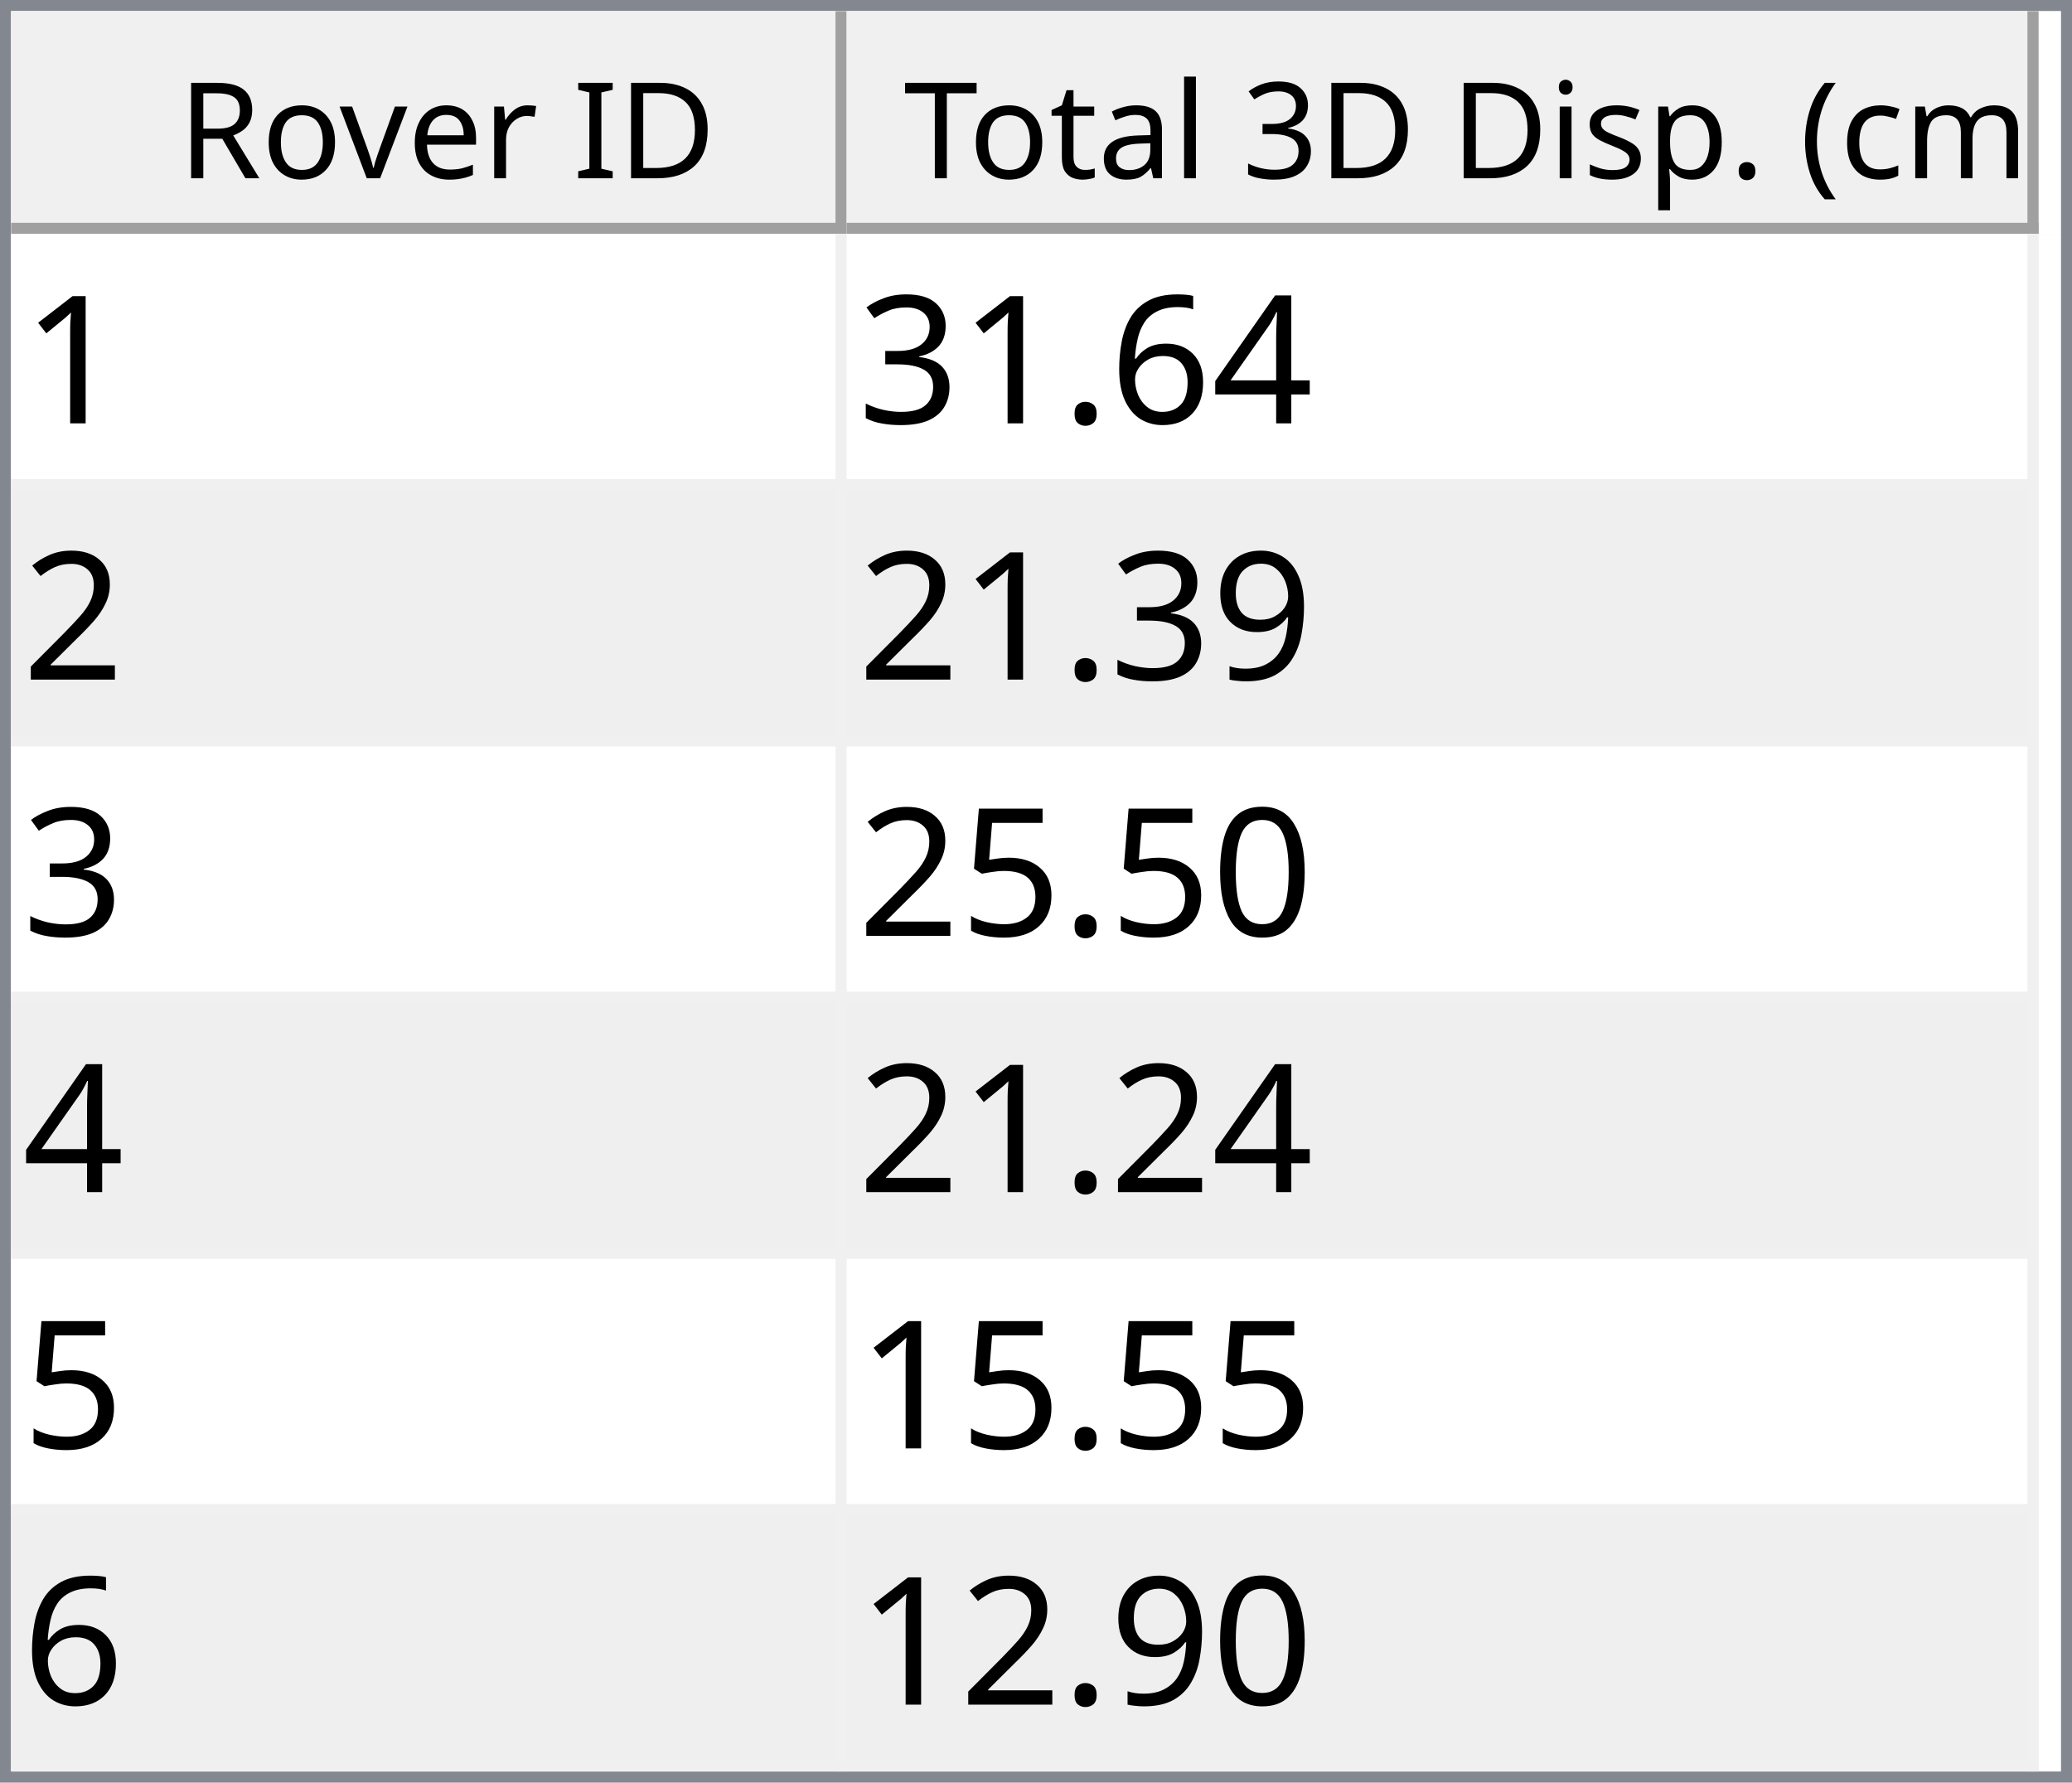
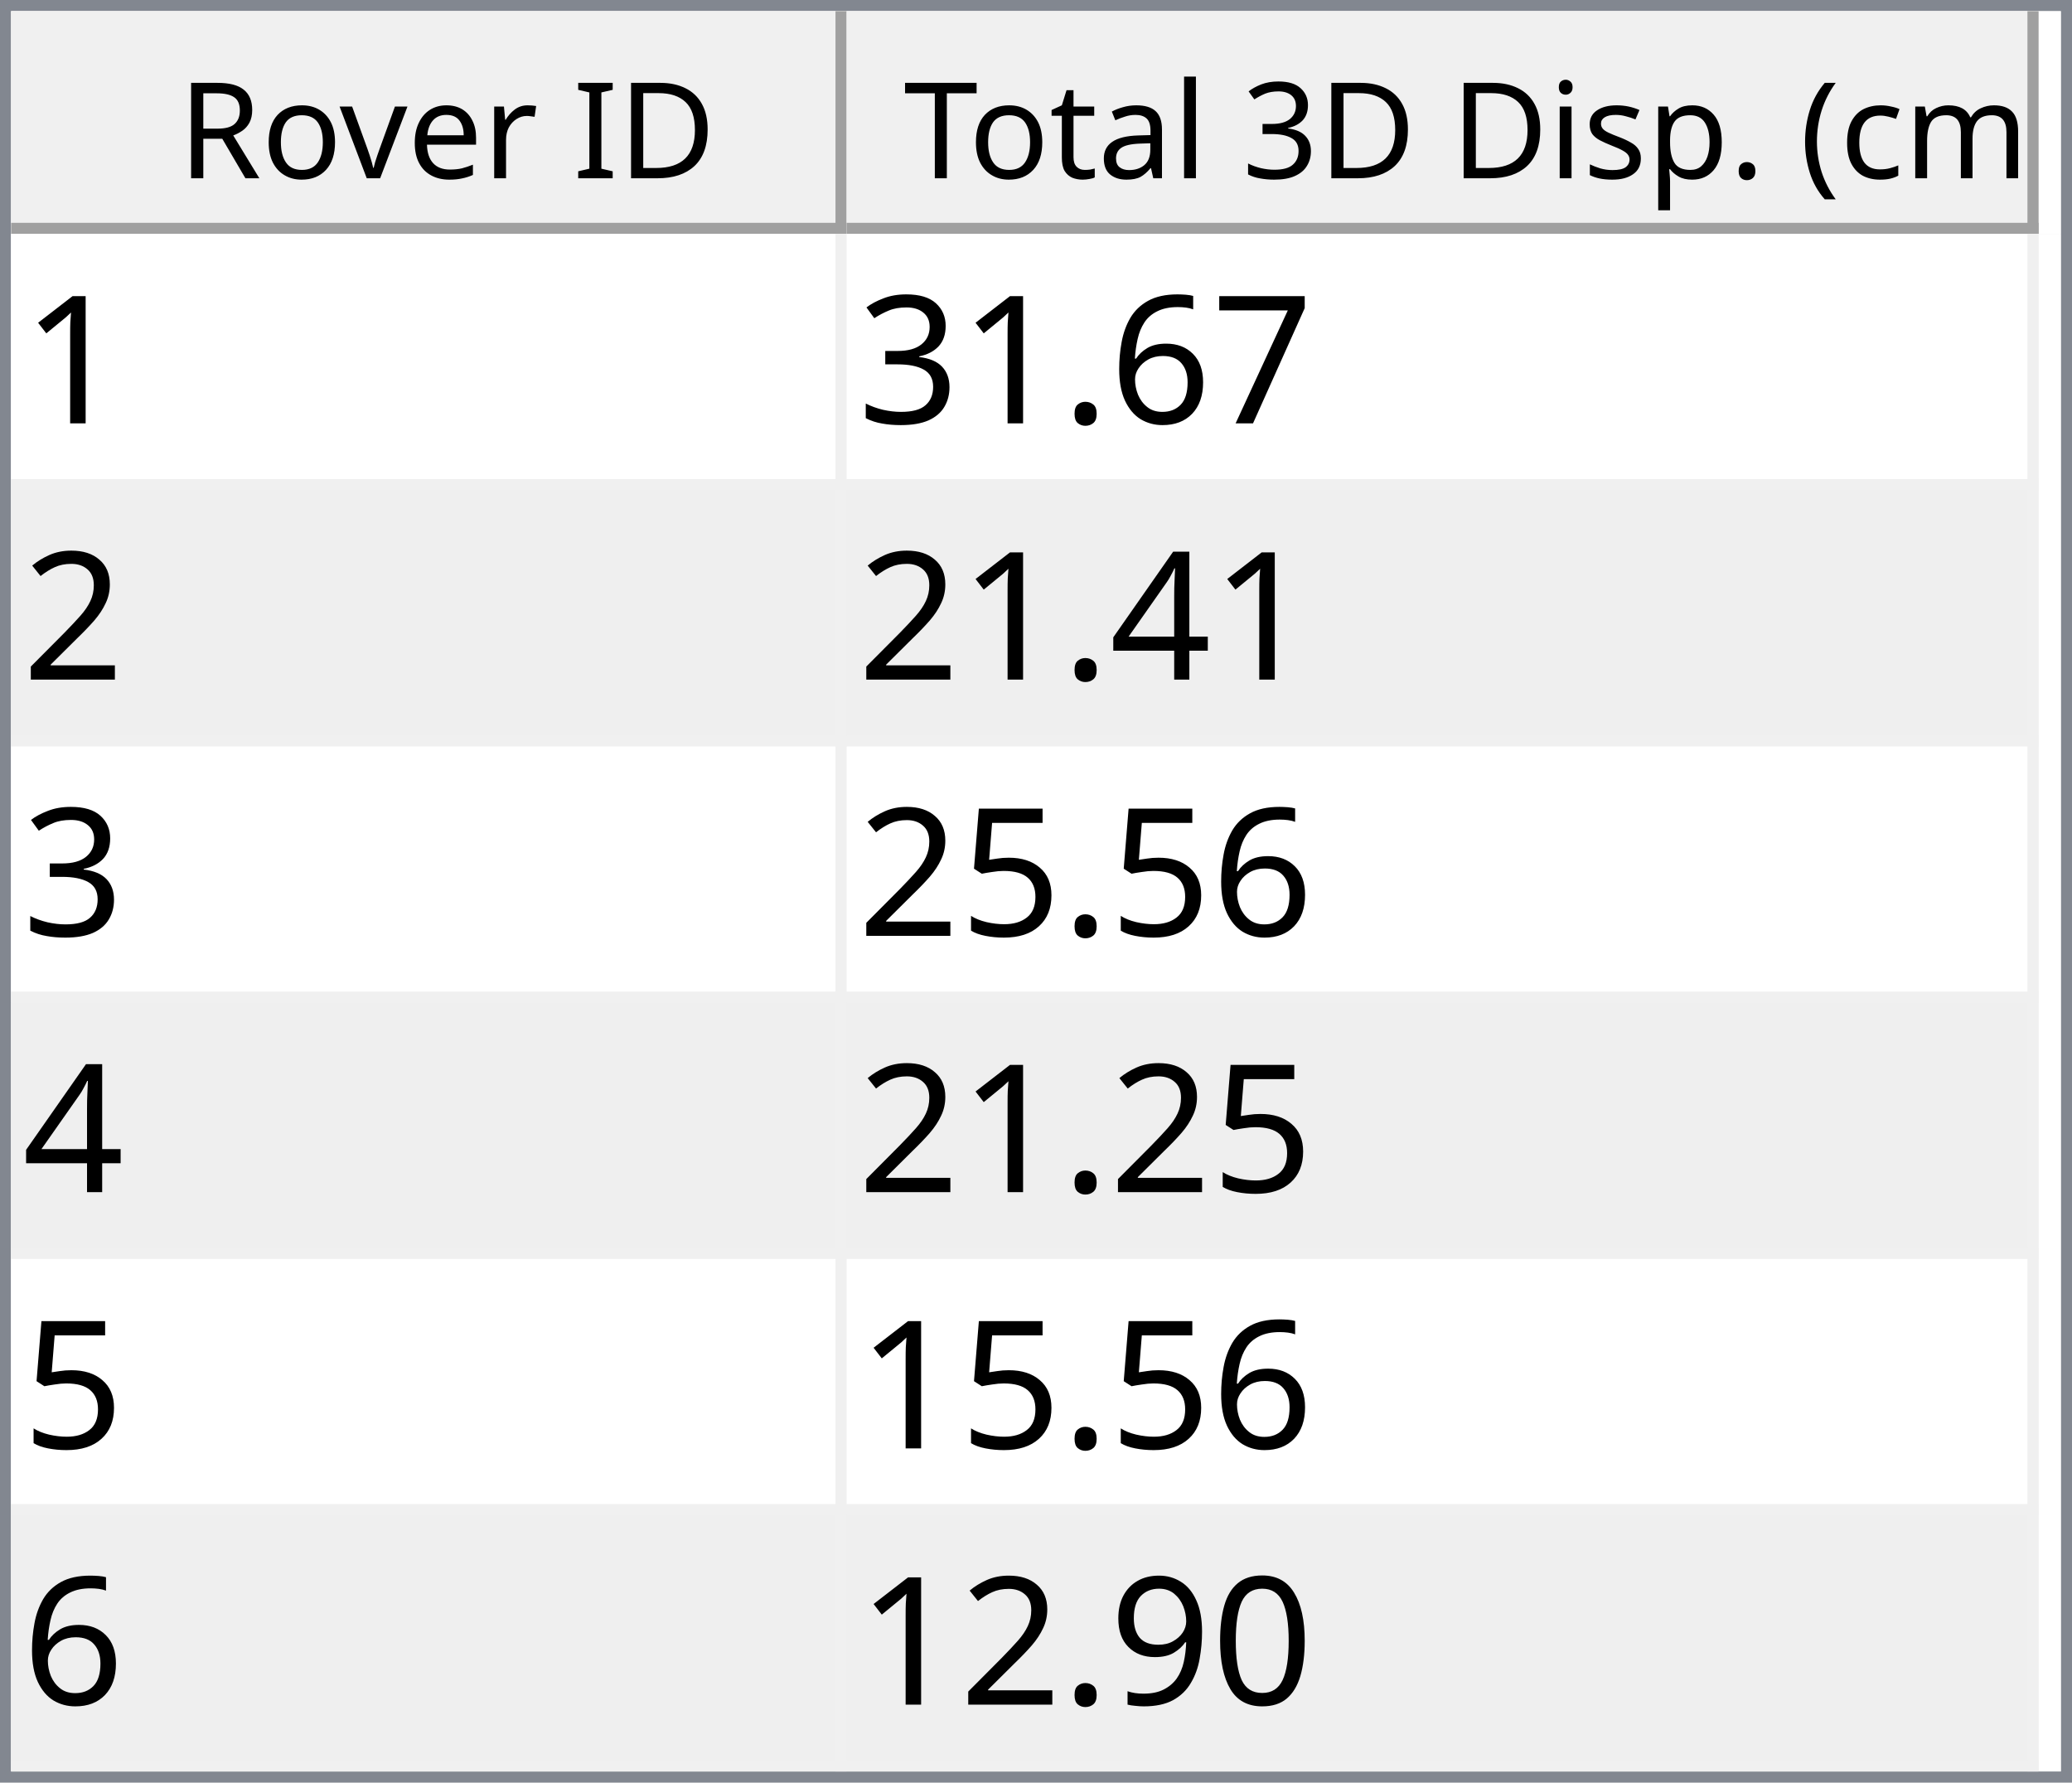
<svg xmlns="http://www.w3.org/2000/svg" style="fill-opacity:1; color-rendering:auto; color-interpolation:auto; text-rendering:auto; stroke:black; stroke-linecap:square; stroke-miterlimit:10; shape-rendering:auto; stroke-opacity:1; fill:black; stroke-dasharray:none; font-weight:normal; stroke-width:1; font-family:'Dialog'; font-style:normal; stroke-linejoin:miter; font-size:12px; stroke-dashoffset:0; image-rendering:auto;" width="186" height="160">
  <defs id="genericDefs" />
  <g>
    <defs id="defs1">
      <clipPath clipPathUnits="userSpaceOnUse" id="clipPath1">
        <path d="M0 0 L186 0 L186 160 L0 160 L0 0 Z" />
      </clipPath>
      <clipPath clipPathUnits="userSpaceOnUse" id="clipPath2">
        <path d="M0 0 L0 160 L186 160 L186 0 Z" />
      </clipPath>
      <clipPath clipPathUnits="userSpaceOnUse" id="clipPath3">
        <path d="M0 0 L0 20 L184 20 L184 0 Z" />
      </clipPath>
      <clipPath clipPathUnits="userSpaceOnUse" id="clipPath4">
        <path d="M0 0 L0 20 L75 20 L75 0 Z" />
      </clipPath>
      <clipPath clipPathUnits="userSpaceOnUse" id="clipPath5">
        <path d="M1 1 L1 19 L74 19 L74 1 Z" />
      </clipPath>
      <clipPath clipPathUnits="userSpaceOnUse" id="clipPath6">
        <path d="M0 0 L0 18 L73 18 L73 0 Z" />
      </clipPath>
      <clipPath clipPathUnits="userSpaceOnUse" id="clipPath7">
        <path d="M-0.5 -0.5 L-0.5 19.5 L74.5 19.5 L74.5 -0.5 Z" />
      </clipPath>
      <clipPath clipPathUnits="userSpaceOnUse" id="clipPath8">
        <path d="M0 0 L0 20 L107 20 L107 0 Z" />
      </clipPath>
      <clipPath clipPathUnits="userSpaceOnUse" id="clipPath9">
        <path d="M1 1 L1 19 L106 19 L106 1 Z" />
      </clipPath>
      <clipPath clipPathUnits="userSpaceOnUse" id="clipPath10">
        <path d="M0 0 L0 18 L105 18 L105 0 Z" />
      </clipPath>
      <clipPath clipPathUnits="userSpaceOnUse" id="clipPath11">
        <path d="M-0.5 -0.5 L-0.5 19.5 L106.5 19.5 L106.5 -0.5 Z" />
      </clipPath>
      <clipPath clipPathUnits="userSpaceOnUse" id="clipPath12">
        <path d="M0 0 L0 138 L184 138 L184 0 Z" />
      </clipPath>
      <clipPath clipPathUnits="userSpaceOnUse" id="clipPath13">
        <path d="M0 0 L0 138 L182 138 L182 0 Z" />
      </clipPath>
      <clipPath clipPathUnits="userSpaceOnUse" id="clipPath14">
        <path d="M-0.5 -0.5 L-0.5 137.5 L181.5 137.5 L181.5 -0.5 Z" />
      </clipPath>
      <clipPath clipPathUnits="userSpaceOnUse" id="clipPath15">
        <path d="M0 0 L0 22 L74 22 L74 0 Z" />
      </clipPath>
      <clipPath clipPathUnits="userSpaceOnUse" id="clipPath16">
        <path d="M0 0 L0 22 L106 22 L106 0 Z" />
      </clipPath>
      <font horiz-adv-x="64.551" id="font1">
        <font-face ascent="107.91" descent="25.098" units-per-em="100" style="font-style:normal; font-family:Segoe UI; font-weight:normal;" />
        <missing-glyph horiz-adv-x="64.551" d="M8.109 0 L8.109 68.266 L56.453 68.266 L56.453 0 L8.109 0 ZM15.328 7.234 L49.219 7.234 L49.219 61.031 L15.328 61.031 L15.328 7.234 Z" />
        <glyph unicode="D" horiz-adv-x="70.117" d="M9.188 0 L9.188 70.016 L28.516 70.016 Q65.531 70.016 65.531 35.891 Q65.531 19.672 55.25 9.836 Q44.969 0 27.734 0 L9.188 0 ZM17.391 62.594 L17.391 7.422 L27.828 7.422 Q41.609 7.422 49.273 14.797 Q56.938 22.172 56.938 35.688 Q56.938 62.594 28.328 62.594 L17.391 62.594 Z" />
        <glyph unicode="I" horiz-adv-x="26.611" d="M17.391 0 L9.188 0 L9.188 70.016 L17.391 70.016 L17.391 0 Z" />
        <glyph unicode=" " horiz-adv-x="27.393" d="" />
        <glyph unicode="r" horiz-adv-x="34.766" d="M34.188 41.891 Q32.078 43.5 28.125 43.5 Q23 43.5 19.555 38.672 Q16.109 33.844 16.109 25.484 L16.109 0 L8.109 0 L8.109 50 L16.109 50 L16.109 39.703 L16.312 39.703 Q18.016 44.969 21.531 47.922 Q25.047 50.875 29.391 50.875 Q32.516 50.875 34.188 50.203 L34.188 41.891 Z" />
        <glyph unicode="e" horiz-adv-x="52.295" d="M48.297 23 L12.984 23 Q13.188 14.656 17.484 10.109 Q21.781 5.562 29.297 5.562 Q37.75 5.562 44.828 11.141 L44.828 3.609 Q38.234 -1.172 27.391 -1.172 Q16.797 -1.172 10.742 5.641 Q4.688 12.453 4.688 24.812 Q4.688 36.469 11.305 43.82 Q17.922 51.172 27.734 51.172 Q37.547 51.172 42.922 44.828 Q48.297 38.484 48.297 27.203 L48.297 23 ZM40.094 29.781 Q40.047 36.719 36.75 40.578 Q33.453 44.438 27.594 44.438 Q21.922 44.438 17.969 40.383 Q14.016 36.328 13.094 29.781 L40.094 29.781 Z" />
        <glyph unicode="v" horiz-adv-x="47.9" d="M47.406 50 L27.484 0 L19.625 0 L0.688 50 L9.469 50 L22.172 13.672 Q23.578 9.672 23.922 6.688 L24.125 6.688 Q24.609 10.453 25.688 13.484 L38.969 50 L47.406 50 Z" />
        <glyph unicode="o" horiz-adv-x="58.594" d="M29 -1.172 Q17.922 -1.172 11.305 5.836 Q4.688 12.844 4.688 24.422 Q4.688 37.016 11.57 44.094 Q18.453 51.172 30.172 51.172 Q41.359 51.172 47.633 44.289 Q53.906 37.406 53.906 25.203 Q53.906 13.234 47.141 6.031 Q40.375 -1.172 29 -1.172 ZM29.594 44.438 Q21.875 44.438 17.383 39.188 Q12.891 33.938 12.891 24.703 Q12.891 15.828 17.43 10.695 Q21.969 5.562 29.594 5.562 Q37.359 5.562 41.531 10.594 Q45.703 15.625 45.703 24.906 Q45.703 34.281 41.531 39.359 Q37.359 44.438 29.594 44.438 Z" />
        <glyph unicode="R" horiz-adv-x="59.814" d="M59.375 0 L49.609 0 L37.891 19.625 Q36.281 22.359 34.766 24.289 Q33.25 26.219 31.664 27.438 Q30.078 28.656 28.25 29.219 Q26.422 29.781 24.125 29.781 L17.391 29.781 L17.391 0 L9.188 0 L9.188 70.016 L30.078 70.016 Q34.672 70.016 38.555 68.867 Q42.438 67.719 45.289 65.375 Q48.141 63.031 49.758 59.547 Q51.375 56.062 51.375 51.375 Q51.375 47.703 50.273 44.656 Q49.172 41.609 47.148 39.211 Q45.125 36.812 42.266 35.133 Q39.406 33.453 35.844 32.516 L35.844 32.328 Q37.594 31.547 38.891 30.547 Q40.188 29.547 41.359 28.18 Q42.531 26.812 43.68 25.078 Q44.828 23.344 46.234 21.047 L59.375 0 ZM17.391 62.594 L17.391 37.203 L28.516 37.203 Q31.594 37.203 34.203 38.133 Q36.812 39.062 38.719 40.797 Q40.625 42.531 41.703 45.047 Q42.781 47.562 42.781 50.688 Q42.781 56.297 39.141 59.445 Q35.5 62.594 28.609 62.594 L17.391 62.594 Z" />
        <glyph unicode=")" horiz-adv-x="30.176" d="M8.297 -15.922 L1.172 -15.922 Q16.406 2.344 16.406 26.812 Q16.406 51.469 1.078 70.016 L8.297 70.016 Q23.531 52.156 23.531 26.703 Q23.531 1.375 8.297 -15.922 Z" />
        <glyph unicode="m" horiz-adv-x="86.133" d="M79.109 0 L71.094 0 L71.094 28.719 Q71.094 37.016 68.531 40.727 Q65.969 44.438 59.906 44.438 Q54.781 44.438 51.195 39.75 Q47.609 35.062 47.609 28.516 L47.609 0 L39.594 0 L39.594 29.688 Q39.594 44.438 28.219 44.438 Q22.953 44.438 19.531 40.016 Q16.109 35.594 16.109 28.516 L16.109 0 L8.109 0 L8.109 50 L16.109 50 L16.109 42.094 L16.312 42.094 Q21.625 51.172 31.844 51.172 Q36.969 51.172 40.773 48.312 Q44.578 45.453 46 40.828 Q51.562 51.172 62.594 51.172 Q79.109 51.172 79.109 30.812 L79.109 0 Z" />
        <glyph unicode="c" horiz-adv-x="46.191" d="M42.188 2.297 Q36.422 -1.172 28.516 -1.172 Q17.828 -1.172 11.258 5.789 Q4.688 12.75 4.688 23.828 Q4.688 36.188 11.766 43.68 Q18.844 51.172 30.672 51.172 Q37.25 51.172 42.281 48.734 L42.281 40.531 Q36.719 44.438 30.375 44.438 Q22.703 44.438 17.797 38.945 Q12.891 33.453 12.891 24.516 Q12.891 15.719 17.508 10.641 Q22.125 5.562 29.891 5.562 Q36.422 5.562 42.188 9.906 L42.188 2.297 Z" />
        <glyph unicode="(" horiz-adv-x="30.176" d="M29.109 -15.922 L21.969 -15.922 Q6.844 1.375 6.844 26.703 Q6.844 52.156 21.969 70.016 L29.203 70.016 Q13.875 51.469 13.875 26.812 Q13.875 2.344 29.109 -15.922 Z" />
        <glyph unicode="." horiz-adv-x="21.68" d="M10.891 -1.078 Q8.641 -1.078 7.055 0.539 Q5.469 2.156 5.469 4.391 Q5.469 6.641 7.055 8.273 Q8.641 9.906 10.891 9.906 Q13.188 9.906 14.797 8.273 Q16.406 6.641 16.406 4.391 Q16.406 2.156 14.797 0.539 Q13.188 -1.078 10.891 -1.078 Z" />
        <glyph unicode="p" horiz-adv-x="58.789" d="M16.312 7.234 L16.109 7.234 L16.109 -23 L8.109 -23 L8.109 50 L16.109 50 L16.109 41.219 L16.312 41.219 Q22.219 51.172 33.594 51.172 Q43.266 51.172 48.688 44.461 Q54.109 37.75 54.109 26.469 Q54.109 13.922 48 6.375 Q41.891 -1.172 31.297 -1.172 Q21.578 -1.172 16.312 7.234 ZM16.109 27.391 L16.109 20.406 Q16.109 14.203 20.141 9.883 Q24.172 5.562 30.375 5.562 Q37.641 5.562 41.773 11.133 Q45.906 16.703 45.906 26.609 Q45.906 34.969 42.047 39.703 Q38.188 44.438 31.594 44.438 Q24.609 44.438 20.359 39.578 Q16.109 34.719 16.109 27.391 Z" />
        <glyph unicode="s" horiz-adv-x="42.432" d="M5.078 1.812 L5.078 10.406 Q11.625 5.562 19.484 5.562 Q30.031 5.562 30.031 12.594 Q30.031 14.594 29.125 15.992 Q28.219 17.391 26.68 18.461 Q25.141 19.531 23.07 20.383 Q21 21.234 18.609 22.172 Q15.281 23.484 12.766 24.828 Q10.25 26.172 8.57 27.859 Q6.891 29.547 6.031 31.695 Q5.172 33.844 5.172 36.719 Q5.172 40.234 6.789 42.945 Q8.406 45.656 11.086 47.484 Q13.766 49.312 17.211 50.242 Q20.656 51.172 24.312 51.172 Q30.812 51.172 35.938 48.922 L35.938 40.828 Q30.422 44.438 23.25 44.438 Q21 44.438 19.195 43.922 Q17.391 43.406 16.094 42.477 Q14.797 41.547 14.086 40.258 Q13.375 38.969 13.375 37.406 Q13.375 35.453 14.086 34.133 Q14.797 32.812 16.164 31.789 Q17.531 30.766 19.484 29.938 Q21.438 29.109 23.922 28.125 Q27.25 26.859 29.883 25.516 Q32.516 24.172 34.375 22.484 Q36.234 20.797 37.234 18.602 Q38.234 16.406 38.234 13.375 Q38.234 9.672 36.602 6.938 Q34.969 4.203 32.234 2.398 Q29.5 0.594 25.93 -0.289 Q22.359 -1.172 18.453 -1.172 Q10.75 -1.172 5.078 1.812 Z" />
        <glyph unicode="i" horiz-adv-x="24.219" d="M12.203 62.703 Q10.062 62.703 8.547 64.164 Q7.031 65.625 7.031 67.875 Q7.031 70.125 8.547 71.609 Q10.062 73.094 12.203 73.094 Q14.406 73.094 15.945 71.609 Q17.484 70.125 17.484 67.875 Q17.484 65.719 15.945 64.211 Q14.406 62.703 12.203 62.703 ZM16.109 0 L8.109 0 L8.109 50 L16.109 50 L16.109 0 Z" />
        <glyph unicode="3" horiz-adv-x="53.906" d="M46.531 19.828 Q46.531 15.094 44.75 11.211 Q42.969 7.328 39.719 4.57 Q36.469 1.812 31.93 0.297 Q27.391 -1.219 21.922 -1.219 Q11.922 -1.219 6 2.594 L6 11.188 Q13.094 5.609 22.219 5.609 Q25.875 5.609 28.828 6.539 Q31.781 7.469 33.906 9.227 Q36.031 10.984 37.18 13.477 Q38.328 15.969 38.328 19.094 Q38.328 32.812 18.797 32.812 L12.984 32.812 L12.984 39.594 L18.5 39.594 Q35.797 39.594 35.797 52.484 Q35.797 64.406 22.609 64.406 Q15.188 64.406 8.688 59.422 L8.688 67.188 Q15.375 71.188 24.609 71.188 Q29 71.188 32.57 69.969 Q36.141 68.75 38.68 66.555 Q41.219 64.359 42.609 61.281 Q44 58.203 44 54.5 Q44 40.672 30.031 36.719 L30.031 36.531 Q33.594 36.141 36.625 34.797 Q39.656 33.453 41.852 31.305 Q44.047 29.156 45.289 26.25 Q46.531 23.344 46.531 19.828 Z" />
        <glyph unicode="l" horiz-adv-x="24.219" d="M16.109 0 L8.109 0 L8.109 74.031 L16.109 74.031 L16.109 0 Z" />
        <glyph unicode="a" horiz-adv-x="50.879" d="M43.891 0 L35.891 0 L35.891 7.812 L35.688 7.812 Q30.469 -1.172 20.312 -1.172 Q12.844 -1.172 8.617 2.781 Q4.391 6.734 4.391 13.281 Q4.391 27.297 20.906 29.594 L35.891 31.688 Q35.891 44.438 25.594 44.438 Q16.547 44.438 9.281 38.281 L9.281 46.484 Q16.656 51.172 26.266 51.172 Q43.891 51.172 43.891 32.516 L43.891 0 ZM35.891 25.297 L23.828 23.641 Q18.266 22.859 15.43 20.875 Q12.594 18.891 12.594 13.875 Q12.594 10.203 15.211 7.883 Q17.828 5.562 22.172 5.562 Q28.125 5.562 32.008 9.742 Q35.891 13.922 35.891 20.312 L35.891 25.297 Z" />
        <glyph unicode="t" horiz-adv-x="33.887" d="M31.297 0.484 Q28.469 -1.078 23.828 -1.078 Q10.688 -1.078 10.688 13.578 L10.688 43.172 L2.094 43.172 L2.094 50 L10.688 50 L10.688 62.203 L18.703 64.797 L18.703 50 L31.297 50 L31.297 43.172 L18.703 43.172 L18.703 14.984 Q18.703 9.969 20.414 7.82 Q22.125 5.672 26.078 5.672 Q29.109 5.672 31.297 7.328 L31.297 0.484 Z" />
        <glyph unicode="T" horiz-adv-x="52.393" d="M50.594 62.594 L30.375 62.594 L30.375 0 L22.172 0 L22.172 62.594 L2 62.594 L2 70.016 L50.594 70.016 L50.594 62.594 Z" />
      </font>
      <font horiz-adv-x="75.0" id="font2">
        <font-face ascent="100.537" descent="21.973" units-per-em="100" style="font-style:normal; font-family:sans-serif; font-weight:normal;" />
        <missing-glyph horiz-adv-x="75.0" d="M12.5 0 L12.5 62.5 L62.5 62.5 L62.5 0 L12.5 0 ZM14.062 1.562 L60.938 1.562 L60.938 60.938 L14.062 60.938 L14.062 1.562 Z" />
        <glyph unicode="1" horiz-adv-x="55.615" d="M37.25 0 L28.469 0 L28.469 56 Q25.297 52.984 20.141 49.953 Q14.984 46.922 10.891 45.406 L10.891 53.906 Q18.266 57.375 23.781 62.305 Q29.297 67.234 31.594 71.875 L37.25 71.875 L37.25 0 Z" />
-         <glyph unicode="4" horiz-adv-x="55.615" d="M32.328 0 L32.328 17.141 L1.266 17.141 L1.266 25.203 L33.938 71.578 L41.109 71.578 L41.109 25.203 L50.781 25.203 L50.781 17.141 L41.109 17.141 L41.109 0 L32.328 0 ZM32.328 25.203 L32.328 57.469 L9.906 25.203 L32.328 25.203 Z" />
+         <glyph unicode="7" horiz-adv-x="55.615" d="M4.734 62.203 L4.734 70.656 L51.078 70.656 L51.078 63.812 Q44.234 56.547 37.523 44.484 Q30.812 32.422 27.156 19.672 Q24.516 10.688 23.781 0 L14.75 0 Q14.891 8.453 18.062 20.414 Q21.234 32.375 27.172 43.484 Q33.109 54.594 39.797 62.203 L4.734 62.203 Z" />
        <glyph unicode="6" horiz-adv-x="55.615" d="M49.75 54.047 L41.016 53.375 Q39.844 58.547 37.703 60.891 Q34.125 64.656 28.906 64.656 Q24.703 64.656 21.531 62.312 Q17.391 59.281 14.992 53.469 Q12.594 47.656 12.5 36.922 Q15.672 41.75 20.266 44.094 Q24.859 46.438 29.891 46.438 Q38.672 46.438 44.852 39.969 Q51.031 33.5 51.031 23.25 Q51.031 16.5 48.125 10.719 Q45.219 4.938 40.141 1.859 Q35.062 -1.219 28.609 -1.219 Q17.625 -1.219 10.695 6.859 Q3.766 14.938 3.766 33.5 Q3.766 54.25 11.422 63.672 Q18.109 71.875 29.438 71.875 Q37.891 71.875 43.289 67.141 Q48.688 62.406 49.75 54.047 ZM13.875 23.188 Q13.875 18.656 15.797 14.508 Q17.719 10.359 21.188 8.18 Q24.656 6 28.469 6 Q34.031 6 38.039 10.492 Q42.047 14.984 42.047 22.703 Q42.047 30.125 38.086 34.398 Q34.125 38.672 28.125 38.672 Q22.172 38.672 18.023 34.398 Q13.875 30.125 13.875 23.188 Z" />
        <glyph unicode="." horiz-adv-x="27.783" d="M9.078 0 L9.078 10.016 L19.094 10.016 L19.094 0 L9.078 0 Z" />
        <glyph unicode="3" horiz-adv-x="55.615" d="M4.203 18.891 L12.984 20.062 Q14.5 12.594 18.141 9.297 Q21.781 6 27 6 Q33.203 6 37.477 10.297 Q41.75 14.594 41.75 20.953 Q41.75 27 37.797 30.93 Q33.844 34.859 27.734 34.859 Q25.25 34.859 21.531 33.891 L22.516 41.609 Q23.391 41.5 23.922 41.5 Q29.547 41.5 34.039 44.43 Q38.531 47.359 38.531 53.469 Q38.531 58.297 35.258 61.477 Q31.984 64.656 26.812 64.656 Q21.688 64.656 18.266 61.43 Q14.844 58.203 13.875 51.766 L5.078 53.328 Q6.688 62.156 12.398 67.016 Q18.109 71.875 26.609 71.875 Q32.469 71.875 37.398 69.359 Q42.328 66.844 44.945 62.5 Q47.562 58.156 47.562 53.266 Q47.562 48.641 45.07 44.828 Q42.578 41.016 37.703 38.766 Q44.047 37.312 47.562 32.695 Q51.078 28.078 51.078 21.141 Q51.078 11.766 44.242 5.25 Q37.406 -1.266 26.953 -1.266 Q17.531 -1.266 11.305 4.352 Q5.078 9.969 4.203 18.891 Z" />
        <glyph unicode="2" horiz-adv-x="55.615" d="M50.344 8.453 L50.344 0 L3.031 0 Q2.938 3.172 4.047 6.109 Q5.859 10.938 9.836 15.625 Q13.812 20.312 21.344 26.469 Q33.016 36.031 37.117 41.625 Q41.219 47.219 41.219 52.203 Q41.219 57.422 37.477 61.008 Q33.734 64.594 27.734 64.594 Q21.391 64.594 17.578 60.789 Q13.766 56.984 13.719 50.25 L4.688 51.172 Q5.609 61.281 11.664 66.578 Q17.719 71.875 27.938 71.875 Q38.234 71.875 44.242 66.164 Q50.25 60.453 50.25 52 Q50.25 47.703 48.492 43.555 Q46.734 39.406 42.656 34.812 Q38.578 30.219 29.109 22.219 Q21.188 15.578 18.945 13.211 Q16.703 10.844 15.234 8.453 L50.344 8.453 Z" />
+         <glyph unicode="4" horiz-adv-x="55.615" d="M32.328 0 L32.328 17.141 L1.266 17.141 L1.266 25.203 L33.938 71.578 L41.109 71.578 L41.109 25.203 L50.781 25.203 L50.781 17.141 L41.109 17.141 L41.109 0 L32.328 0 ZM32.328 25.203 L32.328 57.469 L9.906 25.203 L32.328 25.203 Z" />
+         <glyph unicode="5" horiz-adv-x="55.615" d="M4.156 18.75 L13.375 19.531 Q14.406 12.797 18.141 9.398 Q21.875 6 27.156 6 Q33.5 6 37.891 10.789 Q42.281 15.578 42.281 23.484 Q42.281 31 38.062 35.352 Q33.844 39.703 27 39.703 Q22.75 39.703 19.336 37.773 Q15.922 35.844 13.969 32.766 L5.719 33.844 L12.641 70.609 L48.25 70.609 L48.25 62.203 L19.672 62.203 L15.828 42.969 Q22.266 47.469 29.344 47.469 Q38.719 47.469 45.164 40.969 Q51.609 34.469 51.609 24.266 Q51.609 14.547 45.953 7.469 Q39.062 -1.219 27.156 -1.219 Q17.391 -1.219 11.211 4.25 Q5.031 9.719 4.156 18.75 Z" />
+         <glyph unicode="0" horiz-adv-x="55.615" d="M4.156 35.297 Q4.156 48 6.766 55.742 Q9.375 63.484 14.523 67.68 Q19.672 71.875 27.484 71.875 Q33.25 71.875 37.594 69.555 Q41.938 67.234 44.773 62.867 Q47.609 58.5 49.219 52.227 Q50.828 45.953 50.828 35.297 Q50.828 22.703 48.242 14.969 Q45.656 7.234 40.508 3.008 Q35.359 -1.219 27.484 -1.219 Q17.141 -1.219 11.234 6.203 Q4.156 15.141 4.156 35.297 ZM13.188 35.297 Q13.188 17.672 17.312 11.836 Q21.438 6 27.484 6 Q33.547 6 37.672 11.859 Q41.797 17.719 41.797 35.297 Q41.797 52.984 37.672 58.789 Q33.547 64.594 27.391 64.594 Q21.344 64.594 17.719 59.469 Q13.188 52.938 13.188 35.297 Z" />
        <glyph unicode="9" horiz-adv-x="55.615" d="M5.469 16.547 L13.922 17.328 Q14.984 11.375 18.016 8.688 Q21.047 6 25.781 6 Q29.828 6 32.883 7.859 Q35.938 9.719 37.891 12.82 Q39.844 15.922 41.164 21.195 Q42.484 26.469 42.484 31.938 Q42.484 32.516 42.438 33.688 Q39.797 29.5 35.234 26.883 Q30.672 24.266 25.344 24.266 Q16.453 24.266 10.305 30.711 Q4.156 37.156 4.156 47.703 Q4.156 58.594 10.578 65.234 Q17 71.875 26.656 71.875 Q33.641 71.875 39.43 68.117 Q45.219 64.359 48.219 57.398 Q51.219 50.438 51.219 37.25 Q51.219 23.531 48.242 15.406 Q45.266 7.281 39.383 3.031 Q33.5 -1.219 25.594 -1.219 Q17.188 -1.219 11.867 3.445 Q6.547 8.109 5.469 16.547 ZM41.453 48.141 Q41.453 55.719 37.43 60.156 Q33.406 64.594 27.734 64.594 Q21.875 64.594 17.531 59.812 Q13.188 55.031 13.188 47.406 Q13.188 40.578 17.312 36.305 Q21.438 32.031 27.484 32.031 Q33.594 32.031 37.523 36.305 Q41.453 40.578 41.453 48.141 Z" />
-         <glyph unicode="0" horiz-adv-x="55.615" d="M4.156 35.297 Q4.156 48 6.766 55.742 Q9.375 63.484 14.523 67.68 Q19.672 71.875 27.484 71.875 Q33.25 71.875 37.594 69.555 Q41.938 67.234 44.773 62.867 Q47.609 58.5 49.219 52.227 Q50.828 45.953 50.828 35.297 Q50.828 22.703 48.242 14.969 Q45.656 7.234 40.508 3.008 Q35.359 -1.219 27.484 -1.219 Q17.141 -1.219 11.234 6.203 Q4.156 15.141 4.156 35.297 ZM13.188 35.297 Q13.188 17.672 17.312 11.836 Q21.438 6 27.484 6 Q33.547 6 37.672 11.859 Q41.797 17.719 41.797 35.297 Q41.797 52.984 37.672 58.789 Q33.547 64.594 27.391 64.594 Q21.344 64.594 17.719 59.469 Q13.188 52.938 13.188 35.297 Z" />
-         <glyph unicode="5" horiz-adv-x="55.615" d="M4.156 18.75 L13.375 19.531 Q14.406 12.797 18.141 9.398 Q21.875 6 27.156 6 Q33.5 6 37.891 10.789 Q42.281 15.578 42.281 23.484 Q42.281 31 38.062 35.352 Q33.844 39.703 27 39.703 Q22.75 39.703 19.336 37.773 Q15.922 35.844 13.969 32.766 L5.719 33.844 L12.641 70.609 L48.25 70.609 L48.25 62.203 L19.672 62.203 L15.828 42.969 Q22.266 47.469 29.344 47.469 Q38.719 47.469 45.164 40.969 Q51.609 34.469 51.609 24.266 Q51.609 14.547 45.953 7.469 Q39.062 -1.219 27.156 -1.219 Q17.391 -1.219 11.211 4.25 Q5.031 9.719 4.156 18.75 Z" />
      </font>
    </defs>
    <g style="fill:white; stroke:white;">
      <rect x="0" y="0" width="186" style="clip-path:url(#clipPath1); stroke:none;" height="160" />
    </g>
    <g style="fill:white; text-rendering:optimizeSpeed; color-rendering:optimizeSpeed; image-rendering:optimizeSpeed; shape-rendering:crispEdges; stroke:white; color-interpolation:sRGB;">
      <rect x="0" width="186" height="160" y="0" style="stroke:none;" />
      <path style="stroke:none;" d="M0 160 L186 160 L186 0 L0 0 Z" />
    </g>
    <g style="fill:rgb(240,240,240); font-family:'Segoe UI'; stroke:rgb(240,240,240);">
      <rect x="0" y="0" width="186" style="clip-path:url(#clipPath2); stroke:none;" height="160" />
    </g>
    <g style="fill:rgb(130,135,144); font-family:'Segoe UI'; stroke:rgb(130,135,144);">
      <path d="M0 0 L186 0 L186 160 L0 160 L0 0 ZM1 1 L185 1 L185 159 L1 159 L1 1 Z" style="fill-rule:evenodd; clip-path:url(#clipPath2); stroke:none;" />
    </g>
    <g style="fill:white; font-family:'Segoe UI'; stroke:white;" transform="translate(1,1)">
      <rect x="0" y="0" width="184" style="clip-path:url(#clipPath3); stroke:none;" height="20" />
    </g>
    <g style="fill:rgb(240,240,240); font-family:'Segoe UI'; stroke:rgb(240,240,240);" transform="translate(1,1)">
      <rect x="0" y="0" width="75" style="clip-path:url(#clipPath4); stroke:none;" height="20" />
    </g>
    <g style="font-family:'Segoe UI';" transform="translate(2,2)">
      <text x="14" xml:space="preserve" y="14" style="clip-path:url(#clipPath6); stroke:none;">Rover ID</text>
    </g>
    <g style="fill:rgb(160,160,160); font-family:'Segoe UI'; stroke:rgb(160,160,160); stroke-linejoin:bevel;" transform="translate(1.5,1.5)">
      <line x1="74" x2="74" y1="0" style="fill:none; clip-path:url(#clipPath7);" y2="19" />
    </g>
    <g style="fill:rgb(160,160,160); font-family:'Segoe UI'; stroke:rgb(160,160,160); stroke-linejoin:bevel;" transform="matrix(1,0,0,1,1,1) translate(0.5,0.5)">
      <line x1="0" x2="74" y1="19" style="fill:none; clip-path:url(#clipPath7);" y2="19" />
    </g>
    <g style="fill:rgb(240,240,240); font-family:'Segoe UI'; stroke:rgb(240,240,240);" transform="translate(76,1)">
      <rect x="0" y="0" width="107" style="clip-path:url(#clipPath8); stroke:none;" height="20" />
    </g>
    <g style="font-family:'Segoe UI';" transform="translate(77,2)">
      <text x="1" xml:space="preserve" y="14" style="clip-path:url(#clipPath10); stroke:none;"> Total 3D Disp. (cm)</text>
    </g>
    <g style="fill:rgb(160,160,160); font-family:'Segoe UI'; stroke:rgb(160,160,160); stroke-linejoin:bevel;" transform="translate(76.5,1.5)">
      <line x1="106" x2="106" y1="0" style="fill:none; clip-path:url(#clipPath11);" y2="19" />
    </g>
    <g style="fill:rgb(160,160,160); font-family:'Segoe UI'; stroke:rgb(160,160,160); stroke-linejoin:bevel;" transform="matrix(1,0,0,1,76,1) translate(0.5,0.5)">
      <line x1="0" x2="106" y1="19" style="fill:none; clip-path:url(#clipPath11);" y2="19" />
    </g>
    <g style="fill:white; font-family:'Segoe UI'; stroke:white;" transform="translate(1,21)">
      <rect x="0" y="0" width="184" style="clip-path:url(#clipPath12); stroke:none;" height="138" />
    </g>
    <g style="fill:rgb(240,240,240); font-size:16px; font-family:sans-serif; stroke:rgb(240,240,240);" transform="translate(1,21)">
      <rect x="0" y="0" width="182" style="clip-path:url(#clipPath13); stroke:none;" height="138" />
      <line transform="translate(0.5,0.5)" x1="0" x2="181" y1="22" style="clip-path:url(#clipPath14); fill:none; stroke-linejoin:bevel;" y2="22" />
    </g>
    <g transform="matrix(1,0,0,1,1,21) translate(0.5,0.5)" style="fill:rgb(240,240,240); font-size:16px; font-family:sans-serif; stroke:rgb(240,240,240); stroke-linejoin:bevel;">
      <line x1="0" x2="181" y1="45" style="fill:none; clip-path:url(#clipPath14);" y2="45" />
    </g>
    <g transform="matrix(1,0,0,1,1,21) translate(0.5,0.5)" style="fill:rgb(240,240,240); font-size:16px; font-family:sans-serif; stroke:rgb(240,240,240); stroke-linejoin:bevel;">
      <line x1="0" x2="181" y1="68" style="fill:none; clip-path:url(#clipPath14);" y2="68" />
    </g>
    <g transform="matrix(1,0,0,1,1,21) translate(0.5,0.5)" style="fill:rgb(240,240,240); font-size:16px; font-family:sans-serif; stroke:rgb(240,240,240); stroke-linejoin:bevel;">
      <line x1="0" x2="181" y1="91" style="fill:none; clip-path:url(#clipPath14);" y2="91" />
    </g>
    <g transform="matrix(1,0,0,1,1,21) translate(0.5,0.5)" style="fill:rgb(240,240,240); font-size:16px; font-family:sans-serif; stroke:rgb(240,240,240); stroke-linejoin:bevel;">
      <line x1="0" x2="181" y1="114" style="fill:none; clip-path:url(#clipPath14);" y2="114" />
    </g>
    <g transform="matrix(1,0,0,1,1,21) translate(0.5,0.5)" style="fill:rgb(240,240,240); font-size:16px; font-family:sans-serif; stroke:rgb(240,240,240); stroke-linejoin:bevel;">
      <line x1="0" x2="181" y1="137" style="fill:none; clip-path:url(#clipPath14);" y2="137" />
    </g>
    <g transform="matrix(1,0,0,1,1,21) translate(0.5,0.5)" style="fill:rgb(240,240,240); font-size:16px; font-family:sans-serif; stroke:rgb(240,240,240); stroke-linejoin:bevel;">
      <line x1="74" x2="74" y1="0" style="fill:none; clip-path:url(#clipPath14);" y2="137" />
    </g>
    <g transform="matrix(1,0,0,1,1,21) translate(0.5,0.5)" style="fill:rgb(240,240,240); font-size:16px; font-family:sans-serif; stroke:rgb(240,240,240); stroke-linejoin:bevel;">
      <line x1="181" x2="181" y1="0" style="fill:none; clip-path:url(#clipPath14);" y2="137" />
    </g>
    <g style="fill:white; font-size:16px; font-family:sans-serif; stroke:white;" transform="matrix(1,0,0,1,1,21)">
      <rect x="0" y="0" width="74" style="clip-path:url(#clipPath15); stroke:none;" height="22" />
      <text x="1" y="17" style="fill:black; clip-path:url(#clipPath15); stroke:none;" xml:space="preserve">1</text>
    </g>
    <g style="fill:white; font-size:16px; font-family:sans-serif; stroke:white;" transform="matrix(1,0,0,1,1,21) translate(75,0)">
      <rect x="0" y="0" width="106" style="clip-path:url(#clipPath16); stroke:none;" height="22" />
-       <text x="1" y="17" style="fill:black; clip-path:url(#clipPath16); stroke:none;" xml:space="preserve">31.64</text>
+       <text x="1" y="17" style="fill:black; clip-path:url(#clipPath16); stroke:none;" xml:space="preserve">31.67</text>
    </g>
    <g style="fill:rgb(239,239,239); font-size:16px; font-family:sans-serif; stroke:rgb(239,239,239);" transform="matrix(1,0,0,1,1,21) translate(0,23)">
      <rect x="0" y="0" width="74" style="clip-path:url(#clipPath15); stroke:none;" height="22" />
      <text x="1" y="17" style="fill:black; clip-path:url(#clipPath15); stroke:none;" xml:space="preserve">2</text>
    </g>
    <g style="fill:rgb(239,239,239); font-size:16px; font-family:sans-serif; stroke:rgb(239,239,239);" transform="matrix(1,0,0,1,1,21) translate(75,23)">
      <rect x="0" y="0" width="106" style="clip-path:url(#clipPath16); stroke:none;" height="22" />
-       <text x="1" y="17" style="fill:black; clip-path:url(#clipPath16); stroke:none;" xml:space="preserve">21.39</text>
+       <text x="1" y="17" style="fill:black; clip-path:url(#clipPath16); stroke:none;" xml:space="preserve">21.41</text>
    </g>
    <g style="fill:white; font-size:16px; font-family:sans-serif; stroke:white;" transform="matrix(1,0,0,1,1,21) translate(0,46)">
      <rect x="0" y="0" width="74" style="clip-path:url(#clipPath15); stroke:none;" height="22" />
      <text x="1" y="17" style="fill:black; clip-path:url(#clipPath15); stroke:none;" xml:space="preserve">3</text>
    </g>
    <g style="fill:white; font-size:16px; font-family:sans-serif; stroke:white;" transform="matrix(1,0,0,1,1,21) translate(75,46)">
      <rect x="0" y="0" width="106" style="clip-path:url(#clipPath16); stroke:none;" height="22" />
-       <text x="1" y="17" style="fill:black; clip-path:url(#clipPath16); stroke:none;" xml:space="preserve">25.50</text>
+       <text x="1" y="17" style="fill:black; clip-path:url(#clipPath16); stroke:none;" xml:space="preserve">25.56</text>
    </g>
    <g style="fill:rgb(239,239,239); font-size:16px; font-family:sans-serif; stroke:rgb(239,239,239);" transform="matrix(1,0,0,1,1,21) translate(0,69)">
      <rect x="0" y="0" width="74" style="clip-path:url(#clipPath15); stroke:none;" height="22" />
      <text x="1" y="17" style="fill:black; clip-path:url(#clipPath15); stroke:none;" xml:space="preserve">4</text>
    </g>
    <g style="fill:rgb(239,239,239); font-size:16px; font-family:sans-serif; stroke:rgb(239,239,239);" transform="matrix(1,0,0,1,1,21) translate(75,69)">
      <rect x="0" y="0" width="106" style="clip-path:url(#clipPath16); stroke:none;" height="22" />
-       <text x="1" y="17" style="fill:black; clip-path:url(#clipPath16); stroke:none;" xml:space="preserve">21.24</text>
+       <text x="1" y="17" style="fill:black; clip-path:url(#clipPath16); stroke:none;" xml:space="preserve">21.25</text>
    </g>
    <g style="fill:white; font-size:16px; font-family:sans-serif; stroke:white;" transform="matrix(1,0,0,1,1,21) translate(0,92)">
      <rect x="0" y="0" width="74" style="clip-path:url(#clipPath15); stroke:none;" height="22" />
      <text x="1" y="17" style="fill:black; clip-path:url(#clipPath15); stroke:none;" xml:space="preserve">5</text>
    </g>
    <g style="fill:white; font-size:16px; font-family:sans-serif; stroke:white;" transform="matrix(1,0,0,1,1,21) translate(75,92)">
      <rect x="0" y="0" width="106" style="clip-path:url(#clipPath16); stroke:none;" height="22" />
-       <text x="1" y="17" style="fill:black; clip-path:url(#clipPath16); stroke:none;" xml:space="preserve">15.55</text>
+       <text x="1" y="17" style="fill:black; clip-path:url(#clipPath16); stroke:none;" xml:space="preserve">15.56</text>
    </g>
    <g style="fill:rgb(239,239,239); font-size:16px; font-family:sans-serif; stroke:rgb(239,239,239);" transform="matrix(1,0,0,1,1,21) translate(0,115)">
      <rect x="0" y="0" width="74" style="clip-path:url(#clipPath15); stroke:none;" height="22" />
      <text x="1" y="17" style="fill:black; clip-path:url(#clipPath15); stroke:none;" xml:space="preserve">6</text>
    </g>
    <g style="fill:rgb(239,239,239); font-size:16px; font-family:sans-serif; stroke:rgb(239,239,239);" transform="matrix(1,0,0,1,1,21) translate(75,115)">
      <rect x="0" y="0" width="106" style="clip-path:url(#clipPath16); stroke:none;" height="22" />
      <text x="1" y="17" style="fill:black; clip-path:url(#clipPath16); stroke:none;" xml:space="preserve">12.90</text>
    </g>
  </g>
</svg>
